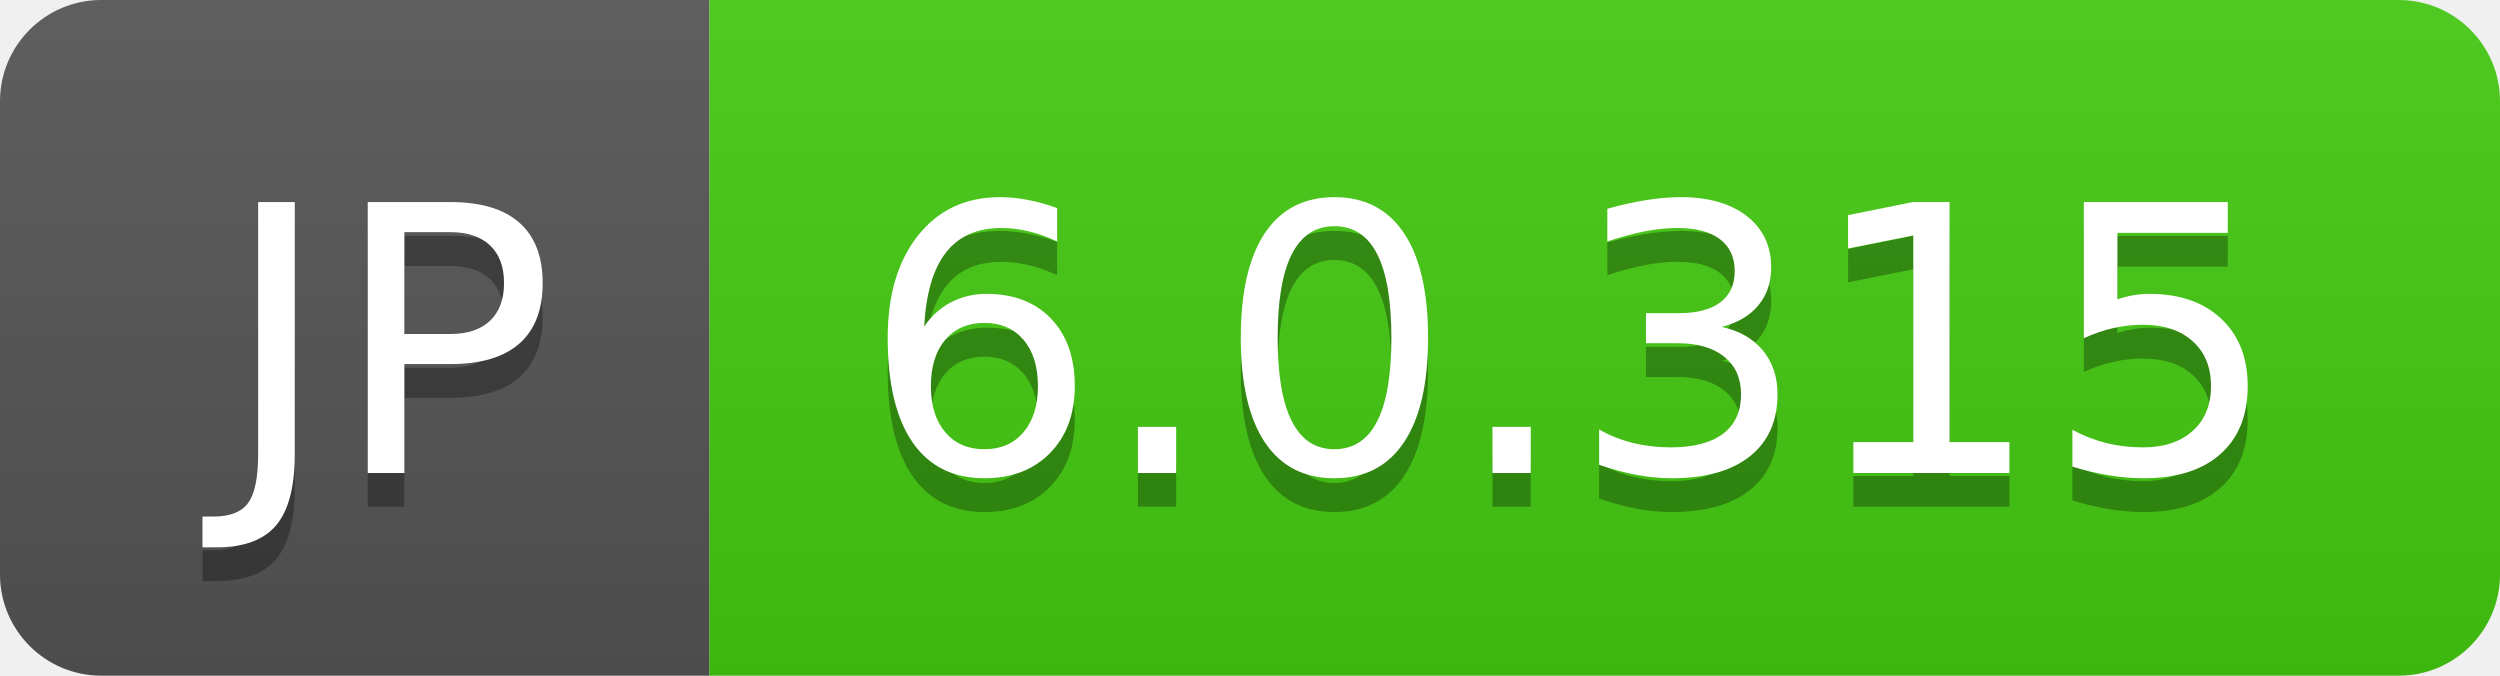
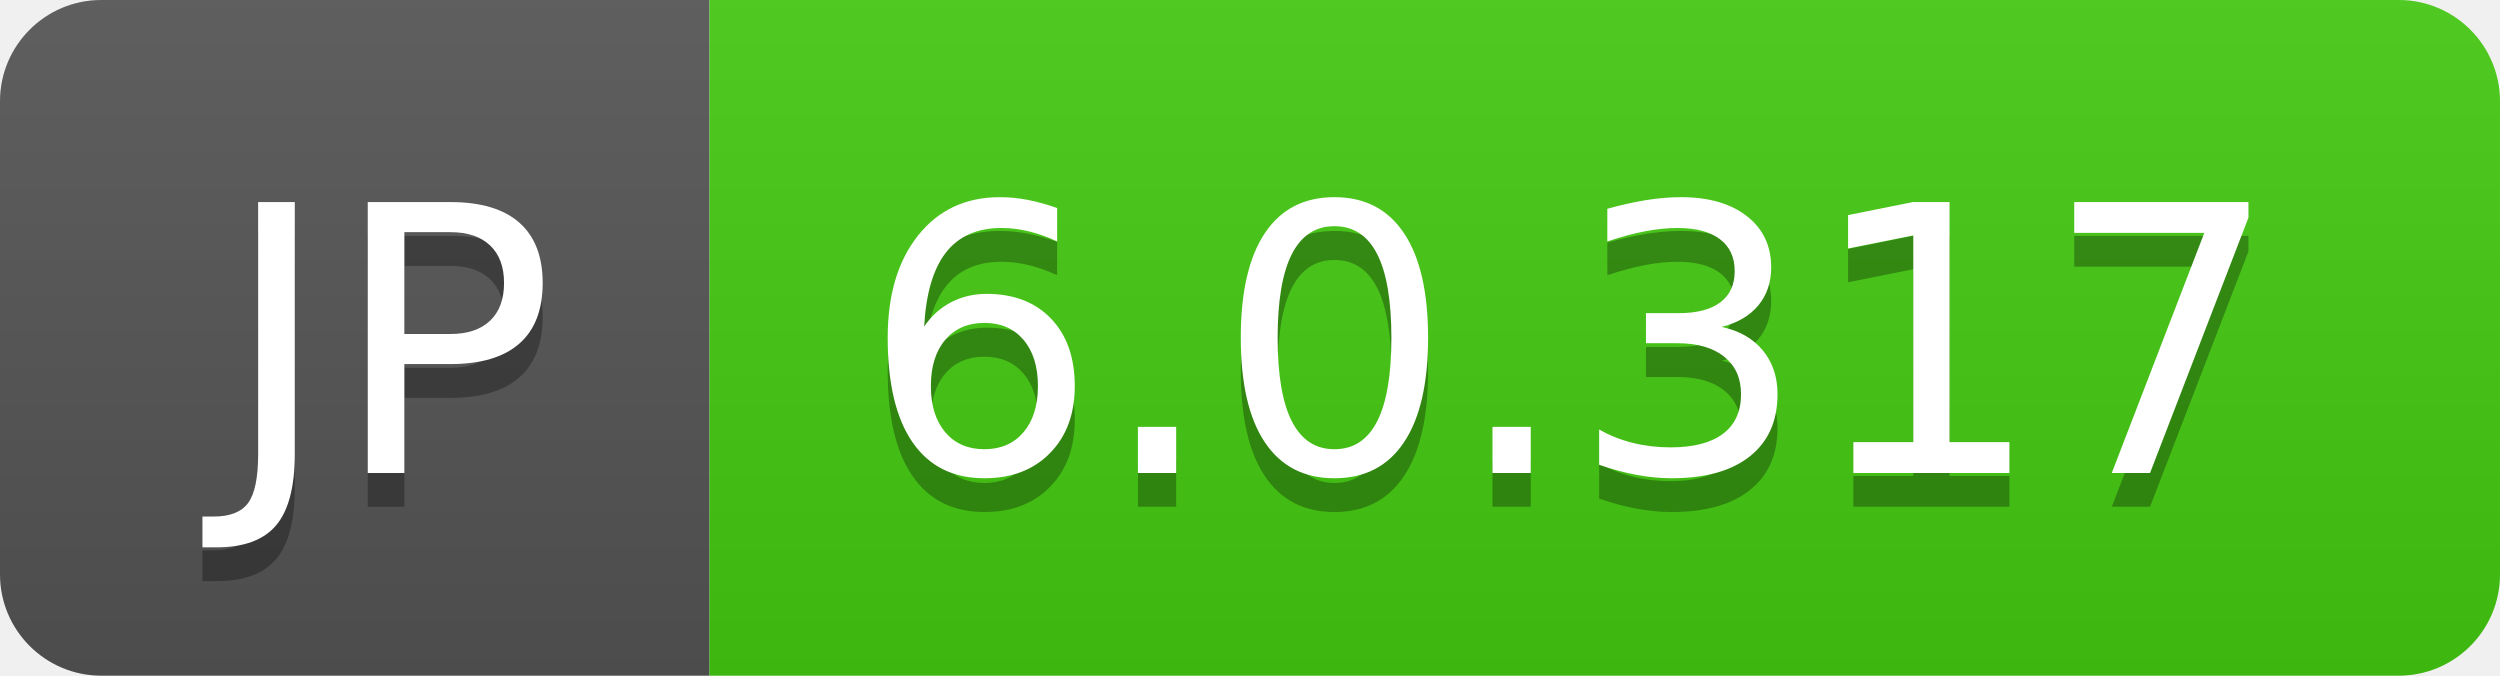
- <svg xmlns="http://www.w3.org/2000/svg" width="74" height="20" role="img" aria-label="JP: 6.0.315">
+ <svg xmlns="http://www.w3.org/2000/svg" width="74" height="20" role="img" aria-label="JP: 6.0.317">
  <linearGradient id="s" x2="0" y2="100%">
    <stop offset="0" stop-color="#bbb" stop-opacity=".1" />
    <stop offset="1" stop-opacity=".1" />
  </linearGradient>
  <clipPath id="r">
    <rect width="74" height="20" rx="3" fill="#fff" />
  </clipPath>
  <g clip-path="url(#r)">
    <rect width="21" height="20" fill="#555" />
    <rect x="21" width="53" height="20" fill="#4c1" />
    <rect width="74" height="20" fill="url(#s)" />
  </g>
  <g fill="#fff" text-anchor="middle" font-family="Verdana,Geneva,DejaVu Sans,sans-serif" text-rendering="geometricPrecision" font-size="110">
    <text aria-hidden="true" x="115" y="150" fill="#010101" fill-opacity=".3" transform="scale(.1)" textLength="110">JP</text>
    <text x="115" y="140" transform="scale(.1)" fill="#fff" textLength="110">JP</text>
-     <text aria-hidden="true" x="465" y="150" fill="#010101" fill-opacity=".3" transform="scale(.1)" textLength="430">6.0.315</text>
-     <text x="465" y="140" transform="scale(.1)" fill="#fff" textLength="430">6.0.315</text>
+     <text aria-hidden="true" x="465" y="150" fill="#010101" fill-opacity=".3" transform="scale(.1)" textLength="430">6.0.317</text>
+     <text x="465" y="140" transform="scale(.1)" fill="#fff" textLength="430">6.0.317</text>
  </g>
</svg>
